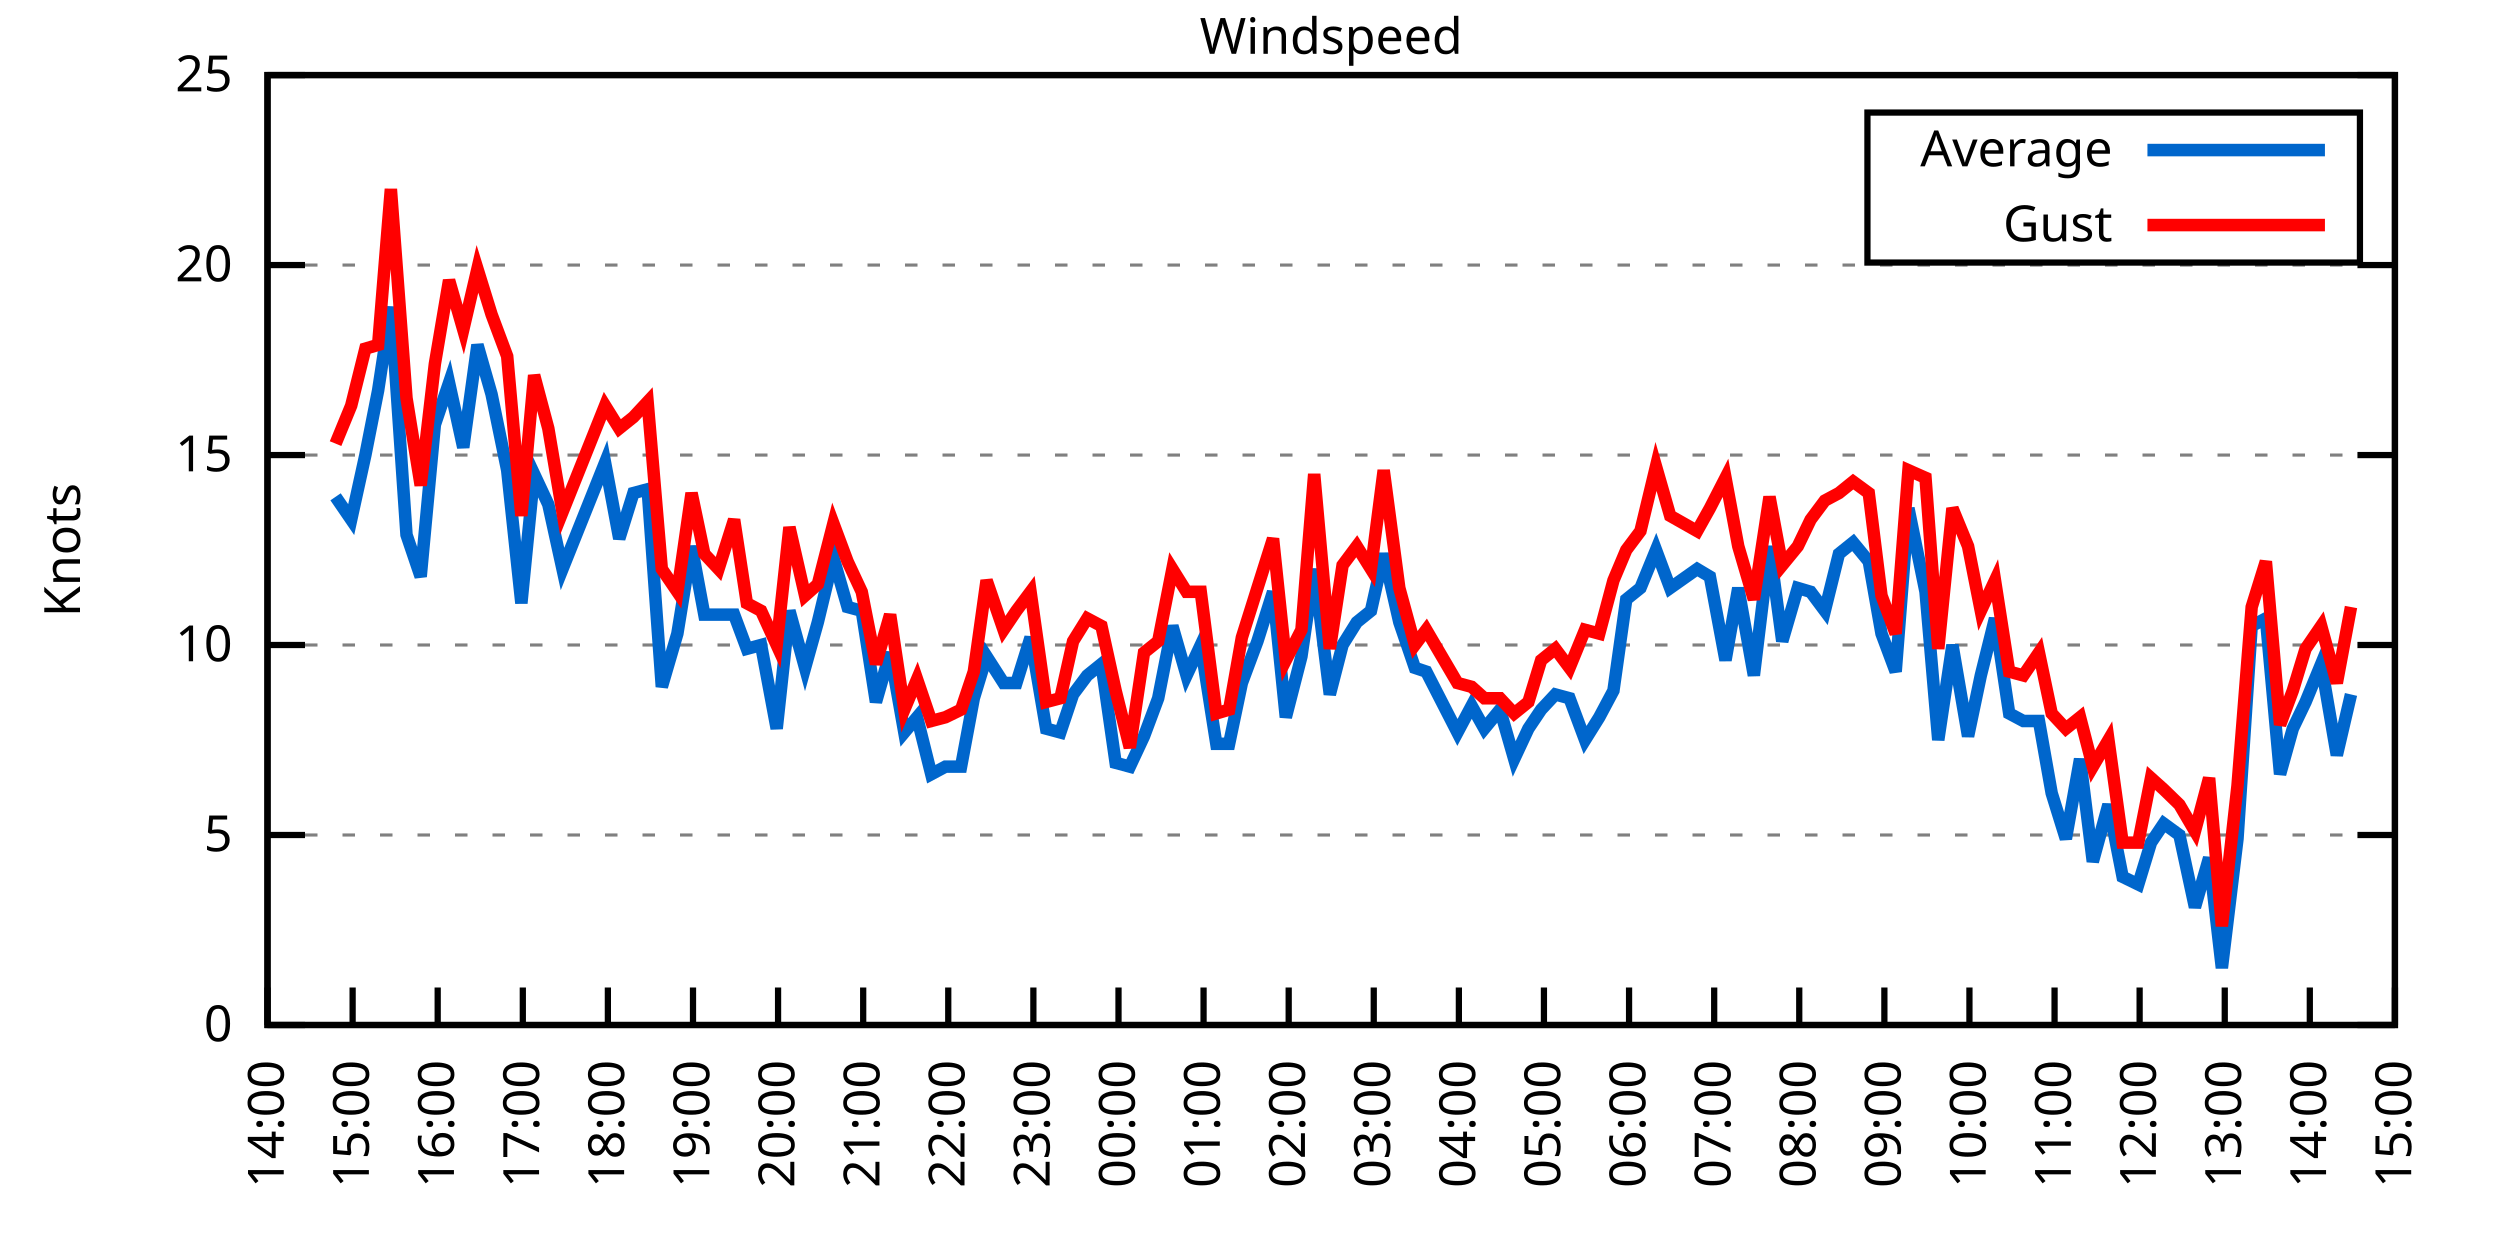
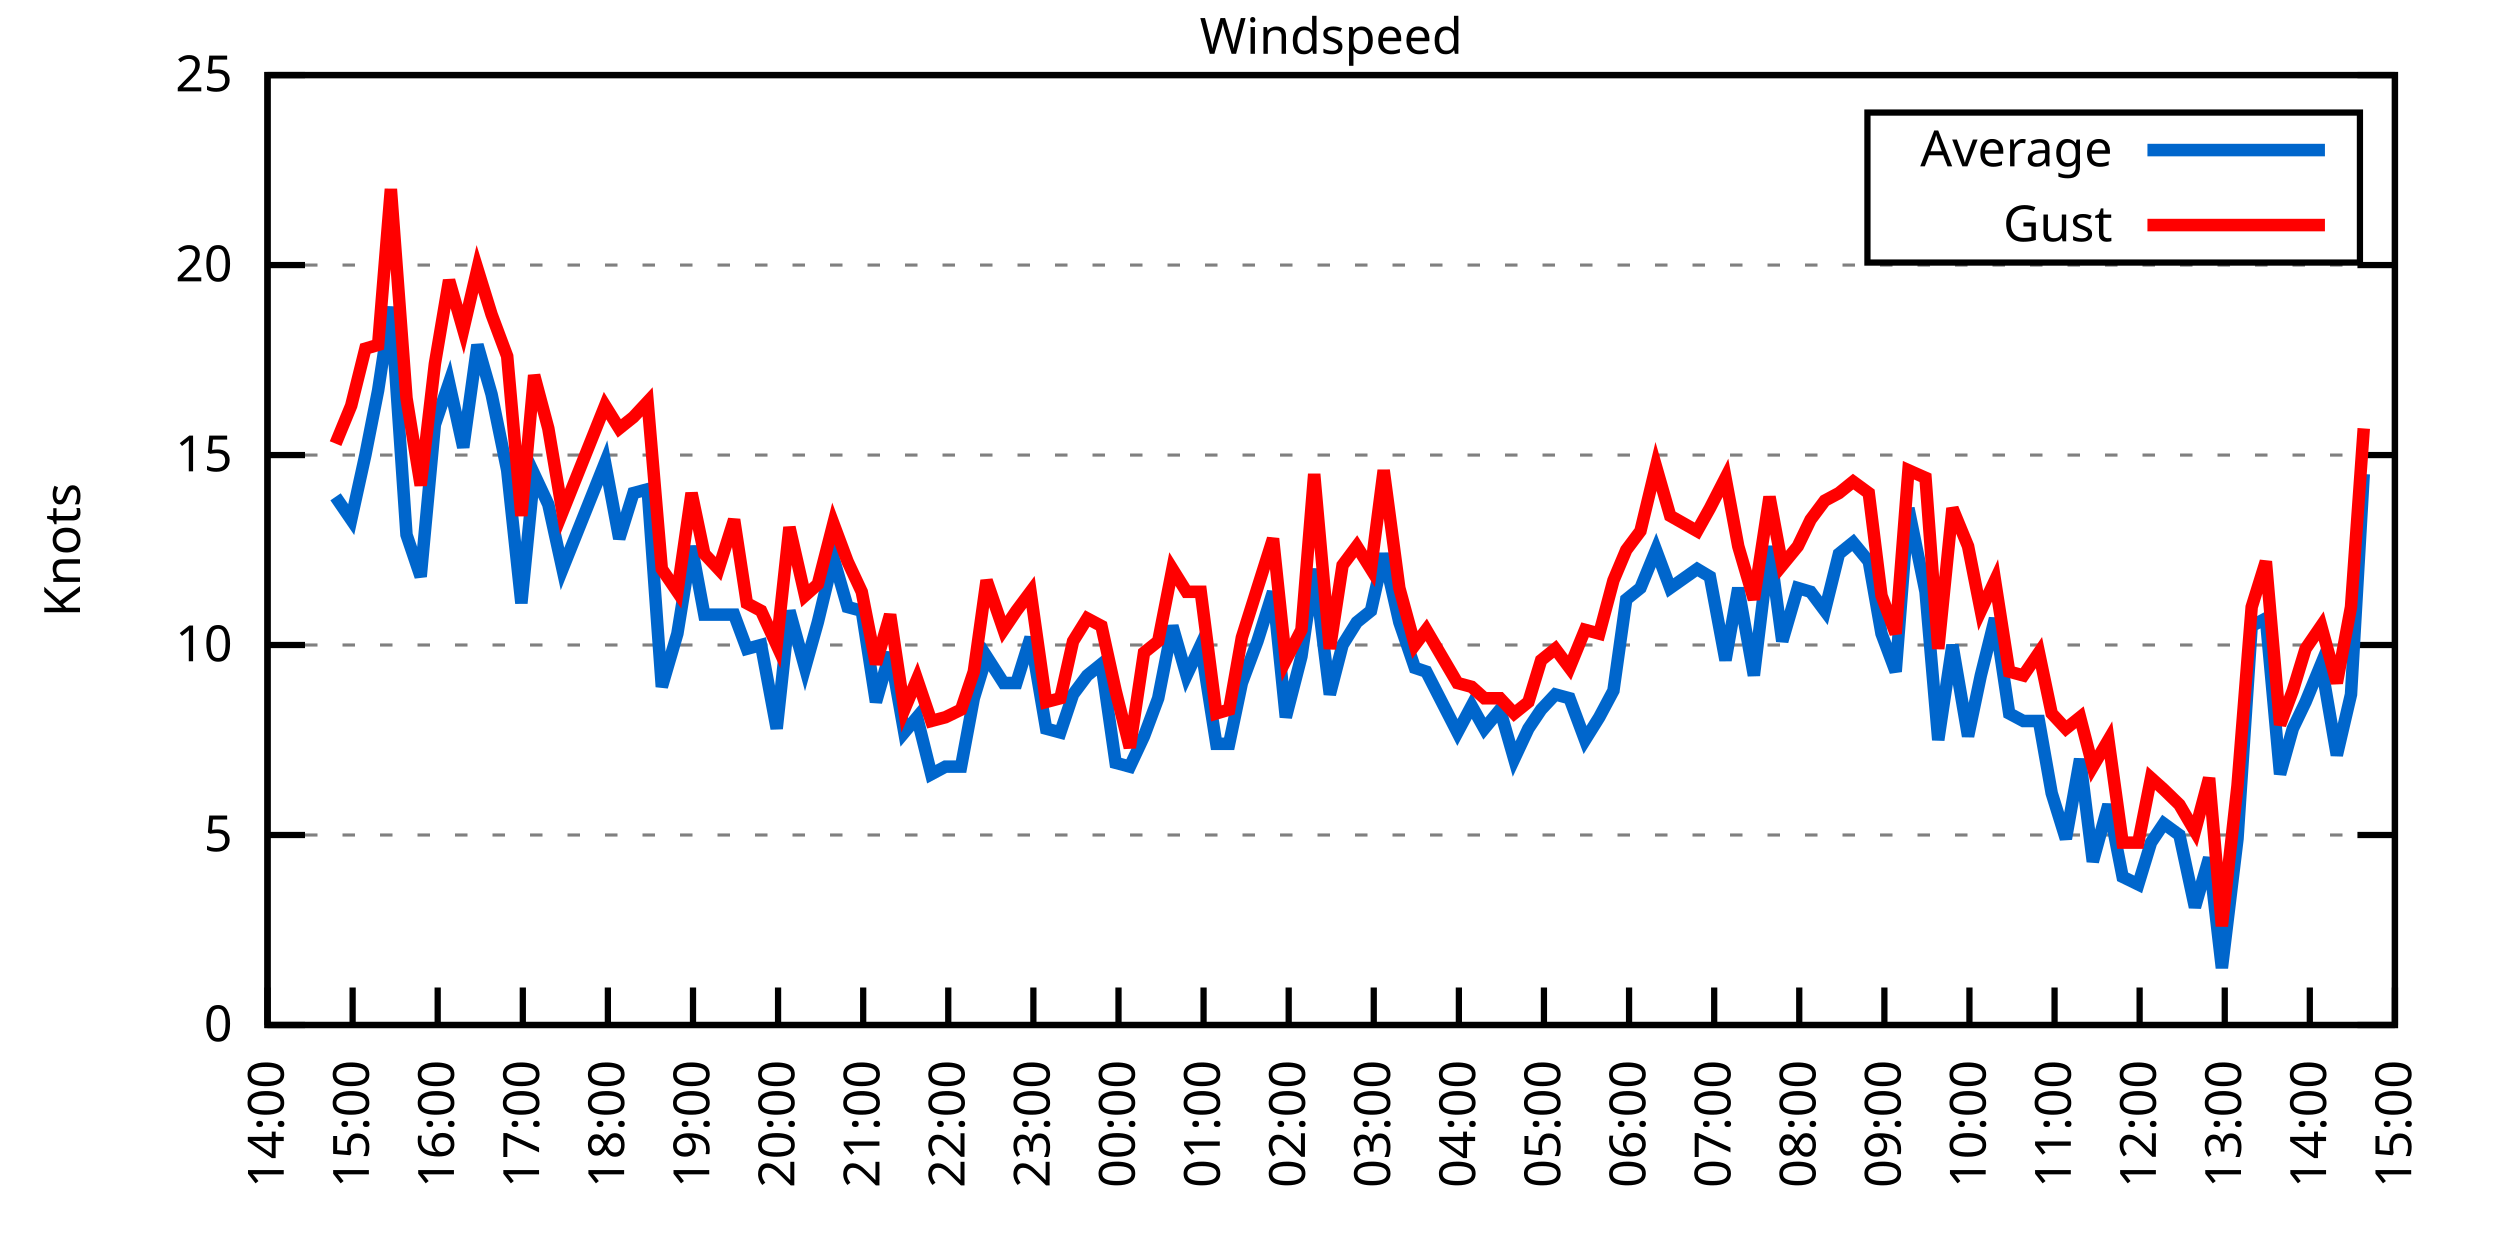
<svg xmlns="http://www.w3.org/2000/svg" xmlns:xlink="http://www.w3.org/1999/xlink" width="400" height="200" viewBox="0 0 400 200">
  <g id="gnuplot_canvas">
    <rect x="0" y="0" width="400" height="200" fill="none" />
    <defs>
      <circle id="gpDot" r="0.5" stroke-width="0.5" stroke="currentColor" />
      <path id="gpPt0" stroke-width="0.333" stroke="currentColor" d="M-1,0 h2 M0,-1 v2" />
      <path id="gpPt1" stroke-width="0.333" stroke="currentColor" d="M-1,-1 L1,1 M1,-1 L-1,1" />
      <path id="gpPt2" stroke-width="0.333" stroke="currentColor" d="M-1,0 L1,0 M0,-1 L0,1 M-1,-1 L1,1 M-1,1 L1,-1" />
      <rect id="gpPt3" stroke-width="0.333" stroke="currentColor" x="-1" y="-1" width="2" height="2" />
      <rect id="gpPt4" stroke-width="0.333" stroke="currentColor" fill="currentColor" x="-1" y="-1" width="2" height="2" />
      <circle id="gpPt5" stroke-width="0.333" stroke="currentColor" cx="0" cy="0" r="1" />
      <use xlink:href="#gpPt5" id="gpPt6" fill="currentColor" stroke="none" />
      <path id="gpPt7" stroke-width="0.333" stroke="currentColor" d="M0,-1.33 L-1.33,0.67 L1.33,0.67 z" />
      <use xlink:href="#gpPt7" id="gpPt8" fill="currentColor" stroke="none" />
      <use xlink:href="#gpPt7" id="gpPt9" stroke="currentColor" transform="rotate(180)" />
      <use xlink:href="#gpPt9" id="gpPt10" fill="currentColor" stroke="none" />
      <use xlink:href="#gpPt3" id="gpPt11" stroke="currentColor" transform="rotate(45)" />
      <use xlink:href="#gpPt11" id="gpPt12" fill="currentColor" stroke="none" />
      <path id="gpPt13" stroke-width="0.333" stroke="currentColor" d="M0,1.330 L1.265,0.411 L0.782,-1.067 L-0.782,-1.076 L-1.265,0.411 z" />
      <use xlink:href="#gpPt13" id="gpPt14" fill="currentColor" stroke="none" />
      <filter id="textbox" filterUnits="objectBoundingBox" x="0" y="0" height="1" width="1">
        <feFlood flood-color="white" flood-opacity="1" result="bgnd" />
        <feComposite in="SourceGraphic" in2="bgnd" operator="atop" />
      </filter>
      <filter id="greybox" filterUnits="objectBoundingBox" x="0" y="0" height="1" width="1">
        <feFlood flood-color="lightgrey" flood-opacity="1" result="grey" />
        <feComposite in="SourceGraphic" in2="grey" operator="atop" />
      </filter>
    </defs>
    <g fill="none" color="white" stroke="currentColor" stroke-width="1.00" stroke-linecap="butt" stroke-linejoin="miter">
</g>
    <g fill="none" color="black" stroke="currentColor" stroke-width="1.00" stroke-linecap="butt" stroke-linejoin="miter">
      <g stroke="none" shape-rendering="crispEdges">
        <polygon fill="rgb(255, 255, 255)" points="42.80,164.00 383.18,164.00 383.18,12.02 42.80,12.02 " />
      </g>
    </g>
    <g fill="none" color="black" stroke="currentColor" stroke-width="1.00" stroke-linecap="butt" stroke-linejoin="miter">
</g>
    <g fill="none" color="black" stroke="black" stroke-width="0.50" stroke-linecap="butt" stroke-linejoin="miter">
</g>
    <g fill="none" color="gray" stroke="currentColor" stroke-width="0.50" stroke-linecap="butt" stroke-linejoin="miter">
      <path stroke="gray" stroke-dasharray="2,4" class="gridline" d="M42.80,164.00 L383.19,164.00  " />
    </g>
    <g fill="none" color="gray" stroke="gray" stroke-width="1.00" stroke-linecap="butt" stroke-linejoin="miter">
</g>
    <g fill="none" color="black" stroke="currentColor" stroke-width="1.00" stroke-linecap="butt" stroke-linejoin="miter">
      <path stroke="black" d="M42.80,164.00 L48.80,164.00 M383.19,164.00 L377.19,164.00  " />
      <g transform="translate(37.20,166.60)" stroke="none" fill="black" font-family="Sans" font-size="8.00" text-anchor="end">
        <text>
          <tspan font-family="Sans"> 0</tspan>
        </text>
      </g>
    </g>
    <g fill="none" color="black" stroke="currentColor" stroke-width="1.00" stroke-linecap="butt" stroke-linejoin="miter">
</g>
    <g fill="none" color="black" stroke="black" stroke-width="0.50" stroke-linecap="butt" stroke-linejoin="miter">
</g>
    <g fill="none" color="gray" stroke="currentColor" stroke-width="0.50" stroke-linecap="butt" stroke-linejoin="miter">
      <path stroke="gray" stroke-dasharray="2,4" class="gridline" d="M42.80,133.60 L383.19,133.60  " />
    </g>
    <g fill="none" color="gray" stroke="gray" stroke-width="1.00" stroke-linecap="butt" stroke-linejoin="miter">
</g>
    <g fill="none" color="black" stroke="currentColor" stroke-width="1.00" stroke-linecap="butt" stroke-linejoin="miter">
      <path stroke="black" d="M42.80,133.60 L48.80,133.60 M383.19,133.60 L377.19,133.60  " />
      <g transform="translate(37.20,136.20)" stroke="none" fill="black" font-family="Sans" font-size="8.00" text-anchor="end">
        <text>
          <tspan font-family="Sans"> 5</tspan>
        </text>
      </g>
    </g>
    <g fill="none" color="black" stroke="currentColor" stroke-width="1.00" stroke-linecap="butt" stroke-linejoin="miter">
</g>
    <g fill="none" color="black" stroke="black" stroke-width="0.50" stroke-linecap="butt" stroke-linejoin="miter">
</g>
    <g fill="none" color="gray" stroke="currentColor" stroke-width="0.50" stroke-linecap="butt" stroke-linejoin="miter">
      <path stroke="gray" stroke-dasharray="2,4" class="gridline" d="M42.80,103.20 L383.19,103.20  " />
    </g>
    <g fill="none" color="gray" stroke="gray" stroke-width="1.00" stroke-linecap="butt" stroke-linejoin="miter">
</g>
    <g fill="none" color="black" stroke="currentColor" stroke-width="1.00" stroke-linecap="butt" stroke-linejoin="miter">
      <path stroke="black" d="M42.80,103.20 L48.80,103.20 M383.19,103.20 L377.19,103.20  " />
      <g transform="translate(37.20,105.80)" stroke="none" fill="black" font-family="Sans" font-size="8.00" text-anchor="end">
        <text>
          <tspan font-family="Sans"> 10</tspan>
        </text>
      </g>
    </g>
    <g fill="none" color="black" stroke="currentColor" stroke-width="1.00" stroke-linecap="butt" stroke-linejoin="miter">
</g>
    <g fill="none" color="black" stroke="black" stroke-width="0.50" stroke-linecap="butt" stroke-linejoin="miter">
</g>
    <g fill="none" color="gray" stroke="currentColor" stroke-width="0.50" stroke-linecap="butt" stroke-linejoin="miter">
      <path stroke="gray" stroke-dasharray="2,4" class="gridline" d="M42.80,72.81 L383.19,72.81  " />
    </g>
    <g fill="none" color="gray" stroke="gray" stroke-width="1.00" stroke-linecap="butt" stroke-linejoin="miter">
</g>
    <g fill="none" color="black" stroke="currentColor" stroke-width="1.00" stroke-linecap="butt" stroke-linejoin="miter">
      <path stroke="black" d="M42.80,72.81 L48.80,72.81 M383.19,72.81 L377.19,72.81  " />
      <g transform="translate(37.20,75.41)" stroke="none" fill="black" font-family="Sans" font-size="8.00" text-anchor="end">
        <text>
          <tspan font-family="Sans"> 15</tspan>
        </text>
      </g>
    </g>
    <g fill="none" color="black" stroke="currentColor" stroke-width="1.00" stroke-linecap="butt" stroke-linejoin="miter">
</g>
    <g fill="none" color="black" stroke="black" stroke-width="0.50" stroke-linecap="butt" stroke-linejoin="miter">
</g>
    <g fill="none" color="gray" stroke="currentColor" stroke-width="0.50" stroke-linecap="butt" stroke-linejoin="miter">
      <path stroke="gray" stroke-dasharray="2,4" class="gridline" d="M42.80,42.41 L383.19,42.41  " />
    </g>
    <g fill="none" color="gray" stroke="gray" stroke-width="1.00" stroke-linecap="butt" stroke-linejoin="miter">
</g>
    <g fill="none" color="black" stroke="currentColor" stroke-width="1.00" stroke-linecap="butt" stroke-linejoin="miter">
      <path stroke="black" d="M42.80,42.41 L48.80,42.41 M383.19,42.41 L377.19,42.41  " />
      <g transform="translate(37.20,45.01)" stroke="none" fill="black" font-family="Sans" font-size="8.00" text-anchor="end">
        <text>
          <tspan font-family="Sans"> 20</tspan>
        </text>
      </g>
    </g>
    <g fill="none" color="black" stroke="currentColor" stroke-width="1.00" stroke-linecap="butt" stroke-linejoin="miter">
</g>
    <g fill="none" color="black" stroke="black" stroke-width="0.50" stroke-linecap="butt" stroke-linejoin="miter">
</g>
    <g fill="none" color="gray" stroke="currentColor" stroke-width="0.50" stroke-linecap="butt" stroke-linejoin="miter">
      <path stroke="gray" stroke-dasharray="2,4" class="gridline" d="M42.80,12.01 L383.19,12.01  " />
    </g>
    <g fill="none" color="gray" stroke="gray" stroke-width="1.00" stroke-linecap="butt" stroke-linejoin="miter">
</g>
    <g fill="none" color="black" stroke="currentColor" stroke-width="1.00" stroke-linecap="butt" stroke-linejoin="miter">
      <path stroke="black" d="M42.80,12.01 L48.80,12.01 M383.19,12.01 L377.19,12.01  " />
      <g transform="translate(37.20,14.61)" stroke="none" fill="black" font-family="Sans" font-size="8.00" text-anchor="end">
        <text>
          <tspan font-family="Sans"> 25</tspan>
        </text>
      </g>
    </g>
    <g fill="none" color="black" stroke="currentColor" stroke-width="1.00" stroke-linecap="butt" stroke-linejoin="miter">
      <path stroke="black" d="M42.80,164.00 L42.80,158.00  " />
      <g transform="translate(45.40,169.60) rotate(270.00)" stroke="none" fill="black" font-family="Sans" font-size="8.00" text-anchor="end">
        <text>
          <tspan font-family="Sans">14:00</tspan>
        </text>
      </g>
    </g>
    <g fill="none" color="black" stroke="currentColor" stroke-width="1.00" stroke-linecap="butt" stroke-linejoin="miter">
      <path stroke="black" d="M56.42,164.00 L56.42,158.00  " />
      <g transform="translate(59.02,169.60) rotate(270.00)" stroke="none" fill="black" font-family="Sans" font-size="8.00" text-anchor="end">
        <text>
          <tspan font-family="Sans">15:00</tspan>
        </text>
      </g>
    </g>
    <g fill="none" color="black" stroke="currentColor" stroke-width="1.00" stroke-linecap="butt" stroke-linejoin="miter">
      <path stroke="black" d="M70.03,164.00 L70.03,158.00  " />
      <g transform="translate(72.63,169.60) rotate(270.00)" stroke="none" fill="black" font-family="Sans" font-size="8.00" text-anchor="end">
        <text>
          <tspan font-family="Sans">16:00</tspan>
        </text>
      </g>
    </g>
    <g fill="none" color="black" stroke="currentColor" stroke-width="1.00" stroke-linecap="butt" stroke-linejoin="miter">
      <path stroke="black" d="M83.65,164.00 L83.65,158.00  " />
      <g transform="translate(86.25,169.60) rotate(270.00)" stroke="none" fill="black" font-family="Sans" font-size="8.00" text-anchor="end">
        <text>
          <tspan font-family="Sans">17:00</tspan>
        </text>
      </g>
    </g>
    <g fill="none" color="black" stroke="currentColor" stroke-width="1.00" stroke-linecap="butt" stroke-linejoin="miter">
      <path stroke="black" d="M97.26,164.00 L97.26,158.00  " />
      <g transform="translate(99.86,169.60) rotate(270.00)" stroke="none" fill="black" font-family="Sans" font-size="8.00" text-anchor="end">
        <text>
          <tspan font-family="Sans">18:00</tspan>
        </text>
      </g>
    </g>
    <g fill="none" color="black" stroke="currentColor" stroke-width="1.00" stroke-linecap="butt" stroke-linejoin="miter">
      <path stroke="black" d="M110.88,164.00 L110.88,158.00  " />
      <g transform="translate(113.48,169.60) rotate(270.00)" stroke="none" fill="black" font-family="Sans" font-size="8.00" text-anchor="end">
        <text>
          <tspan font-family="Sans">19:00</tspan>
        </text>
      </g>
    </g>
    <g fill="none" color="black" stroke="currentColor" stroke-width="1.00" stroke-linecap="butt" stroke-linejoin="miter">
      <path stroke="black" d="M124.49,164.00 L124.49,158.00  " />
      <g transform="translate(127.09,169.60) rotate(270.00)" stroke="none" fill="black" font-family="Sans" font-size="8.00" text-anchor="end">
        <text>
          <tspan font-family="Sans">20:00</tspan>
        </text>
      </g>
    </g>
    <g fill="none" color="black" stroke="currentColor" stroke-width="1.00" stroke-linecap="butt" stroke-linejoin="miter">
      <path stroke="black" d="M138.11,164.00 L138.11,158.00  " />
      <g transform="translate(140.71,169.60) rotate(270.00)" stroke="none" fill="black" font-family="Sans" font-size="8.00" text-anchor="end">
        <text>
          <tspan font-family="Sans">21:00</tspan>
        </text>
      </g>
    </g>
    <g fill="none" color="black" stroke="currentColor" stroke-width="1.00" stroke-linecap="butt" stroke-linejoin="miter">
      <path stroke="black" d="M151.72,164.00 L151.72,158.00  " />
      <g transform="translate(154.32,169.60) rotate(270.00)" stroke="none" fill="black" font-family="Sans" font-size="8.00" text-anchor="end">
        <text>
          <tspan font-family="Sans">22:00</tspan>
        </text>
      </g>
    </g>
    <g fill="none" color="black" stroke="currentColor" stroke-width="1.00" stroke-linecap="butt" stroke-linejoin="miter">
      <path stroke="black" d="M165.34,164.00 L165.34,158.00  " />
      <g transform="translate(167.94,169.60) rotate(270.00)" stroke="none" fill="black" font-family="Sans" font-size="8.00" text-anchor="end">
        <text>
          <tspan font-family="Sans">23:00</tspan>
        </text>
      </g>
    </g>
    <g fill="none" color="black" stroke="currentColor" stroke-width="1.00" stroke-linecap="butt" stroke-linejoin="miter">
      <path stroke="black" d="M178.96,164.00 L178.96,158.00  " />
      <g transform="translate(181.56,169.60) rotate(270.00)" stroke="none" fill="black" font-family="Sans" font-size="8.00" text-anchor="end">
        <text>
          <tspan font-family="Sans">00:00</tspan>
        </text>
      </g>
    </g>
    <g fill="none" color="black" stroke="currentColor" stroke-width="1.00" stroke-linecap="butt" stroke-linejoin="miter">
      <path stroke="black" d="M192.57,164.00 L192.57,158.00  " />
      <g transform="translate(195.17,169.60) rotate(270.00)" stroke="none" fill="black" font-family="Sans" font-size="8.00" text-anchor="end">
        <text>
          <tspan font-family="Sans">01:00</tspan>
        </text>
      </g>
    </g>
    <g fill="none" color="black" stroke="currentColor" stroke-width="1.00" stroke-linecap="butt" stroke-linejoin="miter">
      <path stroke="black" d="M206.19,164.00 L206.19,158.00  " />
      <g transform="translate(208.79,169.60) rotate(270.00)" stroke="none" fill="black" font-family="Sans" font-size="8.00" text-anchor="end">
        <text>
          <tspan font-family="Sans">02:00</tspan>
        </text>
      </g>
    </g>
    <g fill="none" color="black" stroke="currentColor" stroke-width="1.00" stroke-linecap="butt" stroke-linejoin="miter">
      <path stroke="black" d="M219.80,164.00 L219.80,158.00  " />
      <g transform="translate(222.40,169.60) rotate(270.00)" stroke="none" fill="black" font-family="Sans" font-size="8.00" text-anchor="end">
        <text>
          <tspan font-family="Sans">03:00</tspan>
        </text>
      </g>
    </g>
    <g fill="none" color="black" stroke="currentColor" stroke-width="1.00" stroke-linecap="butt" stroke-linejoin="miter">
      <path stroke="black" d="M233.42,164.00 L233.42,158.00  " />
      <g transform="translate(236.02,169.60) rotate(270.00)" stroke="none" fill="black" font-family="Sans" font-size="8.00" text-anchor="end">
        <text>
          <tspan font-family="Sans">04:00</tspan>
        </text>
      </g>
    </g>
    <g fill="none" color="black" stroke="currentColor" stroke-width="1.00" stroke-linecap="butt" stroke-linejoin="miter">
      <path stroke="black" d="M247.03,164.00 L247.03,158.00  " />
      <g transform="translate(249.63,169.60) rotate(270.00)" stroke="none" fill="black" font-family="Sans" font-size="8.00" text-anchor="end">
        <text>
          <tspan font-family="Sans">05:00</tspan>
        </text>
      </g>
    </g>
    <g fill="none" color="black" stroke="currentColor" stroke-width="1.00" stroke-linecap="butt" stroke-linejoin="miter">
      <path stroke="black" d="M260.65,164.00 L260.65,158.00  " />
      <g transform="translate(263.25,169.60) rotate(270.00)" stroke="none" fill="black" font-family="Sans" font-size="8.00" text-anchor="end">
        <text>
          <tspan font-family="Sans">06:00</tspan>
        </text>
      </g>
    </g>
    <g fill="none" color="black" stroke="currentColor" stroke-width="1.00" stroke-linecap="butt" stroke-linejoin="miter">
      <path stroke="black" d="M274.27,164.00 L274.27,158.00  " />
      <g transform="translate(276.87,169.60) rotate(270.00)" stroke="none" fill="black" font-family="Sans" font-size="8.00" text-anchor="end">
        <text>
          <tspan font-family="Sans">07:00</tspan>
        </text>
      </g>
    </g>
    <g fill="none" color="black" stroke="currentColor" stroke-width="1.00" stroke-linecap="butt" stroke-linejoin="miter">
      <path stroke="black" d="M287.88,164.00 L287.88,158.00  " />
      <g transform="translate(290.48,169.60) rotate(270.00)" stroke="none" fill="black" font-family="Sans" font-size="8.00" text-anchor="end">
        <text>
          <tspan font-family="Sans">08:00</tspan>
        </text>
      </g>
    </g>
    <g fill="none" color="black" stroke="currentColor" stroke-width="1.00" stroke-linecap="butt" stroke-linejoin="miter">
      <path stroke="black" d="M301.50,164.00 L301.50,158.00  " />
      <g transform="translate(304.10,169.60) rotate(270.00)" stroke="none" fill="black" font-family="Sans" font-size="8.00" text-anchor="end">
        <text>
          <tspan font-family="Sans">09:00</tspan>
        </text>
      </g>
    </g>
    <g fill="none" color="black" stroke="currentColor" stroke-width="1.00" stroke-linecap="butt" stroke-linejoin="miter">
      <path stroke="black" d="M315.11,164.00 L315.11,158.00  " />
      <g transform="translate(317.71,169.60) rotate(270.00)" stroke="none" fill="black" font-family="Sans" font-size="8.00" text-anchor="end">
        <text>
          <tspan font-family="Sans">10:00</tspan>
        </text>
      </g>
    </g>
    <g fill="none" color="black" stroke="currentColor" stroke-width="1.00" stroke-linecap="butt" stroke-linejoin="miter">
      <path stroke="black" d="M328.73,164.00 L328.73,158.00  " />
      <g transform="translate(331.33,169.60) rotate(270.00)" stroke="none" fill="black" font-family="Sans" font-size="8.00" text-anchor="end">
        <text>
          <tspan font-family="Sans">11:00</tspan>
        </text>
      </g>
    </g>
    <g fill="none" color="black" stroke="currentColor" stroke-width="1.00" stroke-linecap="butt" stroke-linejoin="miter">
      <path stroke="black" d="M342.34,164.00 L342.34,158.00  " />
      <g transform="translate(344.94,169.60) rotate(270.00)" stroke="none" fill="black" font-family="Sans" font-size="8.00" text-anchor="end">
        <text>
          <tspan font-family="Sans">12:00</tspan>
        </text>
      </g>
    </g>
    <g fill="none" color="black" stroke="currentColor" stroke-width="1.00" stroke-linecap="butt" stroke-linejoin="miter">
      <path stroke="black" d="M355.96,164.00 L355.96,158.00  " />
      <g transform="translate(358.56,169.60) rotate(270.00)" stroke="none" fill="black" font-family="Sans" font-size="8.00" text-anchor="end">
        <text>
          <tspan font-family="Sans">13:00</tspan>
        </text>
      </g>
    </g>
    <g fill="none" color="black" stroke="currentColor" stroke-width="1.00" stroke-linecap="butt" stroke-linejoin="miter">
      <path stroke="black" d="M369.57,164.00 L369.57,158.00  " />
      <g transform="translate(372.17,169.60) rotate(270.00)" stroke="none" fill="black" font-family="Sans" font-size="8.00" text-anchor="end">
        <text>
          <tspan font-family="Sans">14:00</tspan>
        </text>
      </g>
    </g>
    <g fill="none" color="black" stroke="currentColor" stroke-width="1.00" stroke-linecap="butt" stroke-linejoin="miter">
      <path stroke="black" d="M383.19,164.00 L383.19,158.00  " />
      <g transform="translate(385.79,169.60) rotate(270.00)" stroke="none" fill="black" font-family="Sans" font-size="8.00" text-anchor="end">
        <text>
          <tspan font-family="Sans">15:00</tspan>
        </text>
      </g>
    </g>
    <g fill="none" color="black" stroke="currentColor" stroke-width="1.00" stroke-linecap="butt" stroke-linejoin="miter">
</g>
    <g fill="none" color="black" stroke="currentColor" stroke-width="1.00" stroke-linecap="butt" stroke-linejoin="miter">
      <path stroke="black" d="M42.80,12.01 L42.80,164.00 L383.19,164.00 L383.19,12.01 L42.80,12.01 Z  " />
    </g>
    <g fill="none" color="black" stroke="currentColor" stroke-width="1.00" stroke-linecap="butt" stroke-linejoin="miter">
</g>
    <g fill="none" color="black" stroke="currentColor" stroke-width="1.00" stroke-linecap="butt" stroke-linejoin="miter">
      <path stroke="black" d="M298.79,42.01 L298.79,18.01 L377.59,18.01 L377.59,42.01 L298.79,42.01 Z  " />
    </g>
    <g id="Windspeed_plot_1">
      <g fill="none" color="white" stroke="black" stroke-width="2.00" stroke-linecap="butt" stroke-linejoin="miter">
</g>
      <g fill="none" color="black" stroke="currentColor" stroke-width="2.00" stroke-linecap="butt" stroke-linejoin="miter">
        <g transform="translate(337.99,26.61)" stroke="none" fill="black" font-family="Sans" font-size="8.00" text-anchor="end">
          <text>
            <tspan font-family="Sans">Average</tspan>
          </text>
        </g>
      </g>
      <g fill="none" color="black" stroke="currentColor" stroke-width="2.00" stroke-linecap="butt" stroke-linejoin="miter">
-         <path stroke="rgb(  0, 102, 204)" d="M343.59,24.01 L371.99,24.01 M53.69,79.49 L56.19,83.14 L58.46,72.81 L60.50,62.47 L62.54,49.10 L65.04,85.57   L67.31,92.26 L69.58,67.94 L71.85,61.25 L74.12,71.59 L76.39,55.18 L78.65,63.08 L81.15,75.24 L83.42,96.52   L85.46,75.85 L87.73,80.71 L90.00,91.04 L96.81,74.02 L99.08,86.18 L101.35,78.89 L103.62,78.28 L105.89,109.89   L108.38,101.38 L110.65,87.40 L112.69,98.34 L114.96,98.34 L117.46,98.34 L119.50,103.81 L121.77,103.20 L124.27,116.58   L126.31,97.73 L128.81,106.85 L130.85,99.56 L133.34,89.22 L135.61,97.12 L137.88,97.73 L140.15,112.32 L142.42,104.42   L144.69,117.19 L146.73,114.76 L149.00,123.87 L151.27,122.66 L153.77,122.66 L155.81,111.72 L157.85,105.03 L160.57,109.28   L162.62,109.28 L164.89,101.99 L167.38,116.58 L169.65,117.19 L171.69,111.11 L173.96,108.07 L176.23,106.24 L178.50,122.05   L180.77,122.66 L183.04,117.80 L185.31,111.72 L187.58,100.16 L189.85,108.07 L192.12,103.20 L194.61,119.01 L196.66,119.01   L198.70,109.28 L201.19,102.60 L203.69,94.69 L205.73,114.76 L208.23,105.03 L210.27,91.04 L212.77,111.11 L214.81,103.20   L217.08,99.56 L219.35,97.73 L221.39,88.61 L223.89,99.56 L226.38,106.85 L228.20,107.46 L233.19,117.19 L235.46,112.93   L237.50,116.58 L240.00,113.54 L242.27,121.44 L244.54,116.58 L246.58,113.54 L248.85,111.11 L251.12,111.72 L253.61,118.40   L255.88,114.76 L258.15,110.50 L260.20,95.91 L262.47,94.08 L264.96,88.00 L267.23,94.08 L271.54,91.04 L273.58,92.26   L276.08,105.64 L278.12,94.08 L280.62,108.07 L283.12,87.40 L285.16,102.60 L287.65,94.08 L289.70,94.69 L291.97,97.73   L294.23,88.61 L296.50,86.79 L299.00,89.83 L301.04,101.38 L303.31,107.46 L305.35,81.32 L308.08,94.69 L310.12,118.40   L312.39,103.20 L314.89,117.80 L316.93,108.07 L319.20,98.95 L321.47,114.15 L323.74,115.36 L326.23,115.36 L328.27,126.91   L330.54,134.21 L332.81,121.44 L334.85,137.86 L337.35,128.74 L339.62,140.29 L342.12,141.51 L344.16,134.82 L346.20,131.78   L348.70,133.60 L351.19,145.15 L353.46,137.25 L355.50,154.88 L358.00,134.21 L360.27,100.16 L362.54,98.95 L364.81,123.87   L366.85,116.58 L368.89,112.32 L371.39,106.24 L373.89,120.83 L376.16,111.11  " />
+         <path stroke="rgb(  0, 102, 204)" d="M343.59,24.01 L371.99,24.01 M53.69,79.49 L56.19,83.14 L58.46,72.81 L60.50,62.47 L62.54,49.10 L65.04,85.57   L67.31,92.26 L69.58,67.94 L71.85,61.25 L74.12,71.59 L76.39,55.18 L78.65,63.08 L81.15,75.24 L83.42,96.52   L85.46,75.85 L87.73,80.71 L90.00,91.04 L96.81,74.02 L99.08,86.18 L101.35,78.89 L103.62,78.28 L105.89,109.89   L108.38,101.38 L110.65,87.40 L112.69,98.34 L114.96,98.34 L117.46,98.34 L119.50,103.81 L121.77,103.20 L124.27,116.58   L126.31,97.73 L128.81,106.85 L130.85,99.56 L133.34,89.22 L135.61,97.12 L137.88,97.73 L140.15,112.32 L142.42,104.42   L144.69,117.19 L146.73,114.76 L149.00,123.87 L151.27,122.66 L153.77,122.66 L155.81,111.72 L157.85,105.03 L160.57,109.28   L162.62,109.28 L164.89,101.99 L167.38,116.58 L169.65,117.19 L171.69,111.11 L173.96,108.07 L176.23,106.24 L178.50,122.05   L180.77,122.66 L183.04,117.80 L185.31,111.72 L187.58,100.16 L189.85,108.07 L192.12,103.20 L194.61,119.01 L196.66,119.01   L198.70,109.28 L201.19,102.60 L203.69,94.69 L205.73,114.76 L208.23,105.03 L210.27,91.04 L212.77,111.11 L214.81,103.20   L217.08,99.56 L219.35,97.73 L221.39,88.61 L223.89,99.56 L226.38,106.85 L228.20,107.46 L233.19,117.19 L235.46,112.93   L237.50,116.58 L240.00,113.54 L242.27,121.44 L244.54,116.58 L246.58,113.54 L248.85,111.11 L251.12,111.72 L253.61,118.40   L255.88,114.76 L258.15,110.50 L260.20,95.91 L262.47,94.08 L264.96,88.00 L267.23,94.08 L271.54,91.04 L273.58,92.26   L276.08,105.64 L278.12,94.08 L280.62,108.07 L283.12,87.40 L285.16,102.60 L287.65,94.08 L289.70,94.69 L291.97,97.73   L294.23,88.61 L296.50,86.79 L299.00,89.83 L301.04,101.38 L303.31,107.46 L305.35,81.32 L308.08,94.69 L310.12,118.40   L312.39,103.20 L314.89,117.80 L316.93,108.07 L319.20,98.95 L321.47,114.15 L323.74,115.36 L326.23,115.36 L328.27,126.91   L330.54,134.21 L332.81,121.44 L334.85,137.86 L337.35,128.74 L339.62,140.29 L342.12,141.51 L344.16,134.82 L346.20,131.78   L348.70,133.60 L351.19,145.15 L353.46,137.25 L355.50,154.88 L358.00,134.21 L360.27,100.16 L362.54,98.95 L364.81,123.87   L366.85,116.58 L368.89,112.32 L371.39,106.24 L373.89,120.83 L376.16,111.11 L378.20,75.85  " />
      </g>
    </g>
    <g id="Windspeed_plot_2">
      <g fill="none" color="black" stroke="currentColor" stroke-width="2.00" stroke-linecap="butt" stroke-linejoin="miter">
        <g transform="translate(337.99,38.61)" stroke="none" fill="black" font-family="Sans" font-size="8.00" text-anchor="end">
          <text>
            <tspan font-family="Sans">Gust</tspan>
          </text>
        </g>
      </g>
      <g fill="none" color="black" stroke="currentColor" stroke-width="2.00" stroke-linecap="butt" stroke-linejoin="miter">
-         <path stroke="rgb(255,   0,   0)" d="M343.59,36.01 L371.99,36.01 M53.69,70.98 L56.19,64.90 L58.46,55.78 L60.50,55.18 L62.54,30.25 L65.04,63.69   L67.31,77.67 L69.58,58.21 L71.85,44.84 L74.12,52.74 L76.39,43.02 L78.65,50.31 L81.15,57.00 L83.42,82.53   L85.46,60.04 L87.73,68.55 L90.00,81.93 L96.81,64.90 L99.08,68.55 L101.35,66.73 L103.62,64.29 L105.89,91.04   L108.38,94.69 L110.65,78.89 L112.69,88.61 L114.96,91.04 L117.46,83.14 L119.50,96.52 L121.77,97.73 L124.27,103.20   L126.31,84.36 L128.81,95.30 L130.85,93.48 L133.34,83.75 L135.61,89.83 L137.88,94.69 L140.15,106.24 L142.42,98.34   L144.69,113.54 L146.73,108.68 L149.00,115.36 L151.27,114.76 L153.77,113.54 L155.81,107.46 L157.85,92.87 L160.57,100.77   L162.62,97.73 L164.89,94.69 L167.38,112.32 L169.65,111.72 L171.69,102.60 L173.96,98.95 L176.23,100.16 L178.50,110.50   L180.77,119.62 L183.04,104.42 L185.31,102.60 L187.58,91.04 L189.85,94.69 L192.12,94.69 L194.61,114.15 L196.66,113.54   L198.70,101.99 L201.19,94.08 L203.69,86.18 L205.73,105.64 L208.23,100.77 L210.27,75.85 L212.77,103.81 L214.81,90.44   L217.08,87.40 L219.35,91.04 L221.39,75.24 L223.89,94.08 L226.38,103.20 L228.20,100.77 L233.19,109.28 L235.46,109.89   L237.50,111.72 L240.00,111.72 L242.27,114.15 L244.54,112.32 L246.58,105.64 L248.85,103.81 L251.12,106.85 L253.61,100.77   L255.88,101.38 L258.15,92.87 L260.20,88.00 L262.47,84.97 L264.96,74.63 L267.23,82.53 L271.54,84.97 L273.58,81.32   L276.08,76.45 L278.12,87.40 L280.62,95.91 L283.12,79.49 L285.16,90.44 L287.65,87.40 L289.70,83.14 L291.97,80.10   L294.23,78.89 L296.50,77.06 L299.00,78.89 L301.04,95.30 L303.31,101.38 L305.35,75.24 L308.08,76.45 L310.12,103.81   L312.39,81.32 L314.89,87.40 L316.93,97.73 L319.20,92.87 L321.47,107.46 L323.74,108.07 L326.23,104.42 L328.27,114.15   L330.54,116.58 L332.81,114.76 L334.85,122.66 L337.35,118.40 L339.62,134.82 L342.12,134.82 L344.16,124.48 L346.20,126.31   L348.70,128.74 L351.19,132.99 L353.46,124.48 L355.50,148.19 L358.00,125.70 L360.27,97.12 L362.54,89.83 L364.81,115.97   L366.85,110.50 L368.89,103.81 L371.39,100.16 L373.89,109.28 L376.16,97.12  " />
+         <path stroke="rgb(255,   0,   0)" d="M343.59,36.01 L371.99,36.01 M53.69,70.98 L56.19,64.90 L58.46,55.78 L60.50,55.18 L62.54,30.25 L65.04,63.69   L67.31,77.67 L69.58,58.21 L71.85,44.84 L74.12,52.74 L76.39,43.02 L78.65,50.31 L81.15,57.00 L83.42,82.53   L85.46,60.04 L87.73,68.55 L90.00,81.93 L96.81,64.90 L99.08,68.55 L101.35,66.73 L103.62,64.29 L105.89,91.04   L108.38,94.69 L110.65,78.89 L112.69,88.61 L114.96,91.04 L117.46,83.14 L119.50,96.52 L121.77,97.73 L124.27,103.20   L126.31,84.36 L128.81,95.30 L130.85,93.48 L133.34,83.75 L135.61,89.83 L137.88,94.69 L140.15,106.24 L142.42,98.34   L144.69,113.54 L146.73,108.68 L149.00,115.36 L151.27,114.76 L153.77,113.54 L155.81,107.46 L157.85,92.87 L160.57,100.77   L162.62,97.73 L164.89,94.69 L167.38,112.32 L169.65,111.72 L171.69,102.60 L173.96,98.95 L176.23,100.16 L178.50,110.50   L180.77,119.62 L183.04,104.42 L185.31,102.60 L187.58,91.04 L189.85,94.69 L192.12,94.69 L194.61,114.15 L196.66,113.54   L198.70,101.99 L201.19,94.08 L203.69,86.18 L205.73,105.64 L208.23,100.77 L210.27,75.85 L212.77,103.81 L214.81,90.44   L217.08,87.40 L219.35,91.04 L221.39,75.24 L223.89,94.08 L226.38,103.20 L228.20,100.77 L233.19,109.28 L235.46,109.89   L237.50,111.72 L240.00,111.72 L242.27,114.15 L244.54,112.32 L246.58,105.64 L248.85,103.81 L251.12,106.85 L253.61,100.77   L255.88,101.38 L258.15,92.87 L260.20,88.00 L262.47,84.97 L264.96,74.63 L267.23,82.53 L271.54,84.97 L273.58,81.32   L276.08,76.45 L278.12,87.40 L280.62,95.91 L283.12,79.49 L285.16,90.44 L287.65,87.40 L289.70,83.14 L291.97,80.10   L294.23,78.89 L296.50,77.06 L299.00,78.89 L301.04,95.30 L303.31,101.38 L305.35,75.24 L308.08,76.45 L310.12,103.81   L312.39,81.32 L314.89,87.40 L316.93,97.73 L319.20,92.87 L321.47,107.46 L323.74,108.07 L326.23,104.42 L328.27,114.15   L330.54,116.58 L332.81,114.76 L334.85,122.66 L337.35,118.40 L339.62,134.82 L342.12,134.82 L344.16,124.48 L346.20,126.31   L348.70,128.74 L351.19,132.99 L353.46,124.48 L355.50,148.19 L358.00,125.70 L360.27,97.12 L362.54,89.83 L364.81,115.97   L366.85,110.50 L368.89,103.81 L371.39,100.16 L373.89,109.28 L376.16,97.12 L378.20,68.55  " />
      </g>
    </g>
    <g fill="none" color="black" stroke="currentColor" stroke-width="2.00" stroke-linecap="butt" stroke-linejoin="miter">
</g>
    <g fill="none" color="black" stroke="black" stroke-width="1.00" stroke-linecap="butt" stroke-linejoin="miter">
</g>
    <g fill="none" color="black" stroke="currentColor" stroke-width="1.00" stroke-linecap="butt" stroke-linejoin="miter">
      <path stroke="black" d="M42.80,12.01 L42.80,164.00 L383.19,164.00 L383.19,12.01 L42.80,12.01 Z  " />
      <g transform="translate(12.80,88.01) rotate(270.00)" stroke="none" fill="black" font-family="Sans" font-size="8.00" text-anchor="middle">
        <text>
          <tspan font-family="Sans">Knots</tspan>
        </text>
      </g>
    </g>
    <g fill="none" color="black" stroke="currentColor" stroke-width="1.00" stroke-linecap="butt" stroke-linejoin="miter">
</g>
    <g fill="none" color="black" stroke="currentColor" stroke-width="1.00" stroke-linecap="butt" stroke-linejoin="miter">
      <g transform="translate(212.99,8.61)" stroke="none" fill="black" font-family="Sans" font-size="8.00" text-anchor="middle">
        <text>
          <tspan font-family="Sans">Windspeed</tspan>
        </text>
      </g>
    </g>
    <g fill="none" color="black" stroke="currentColor" stroke-width="1.00" stroke-linecap="butt" stroke-linejoin="miter">
</g>
  </g>
</svg>
